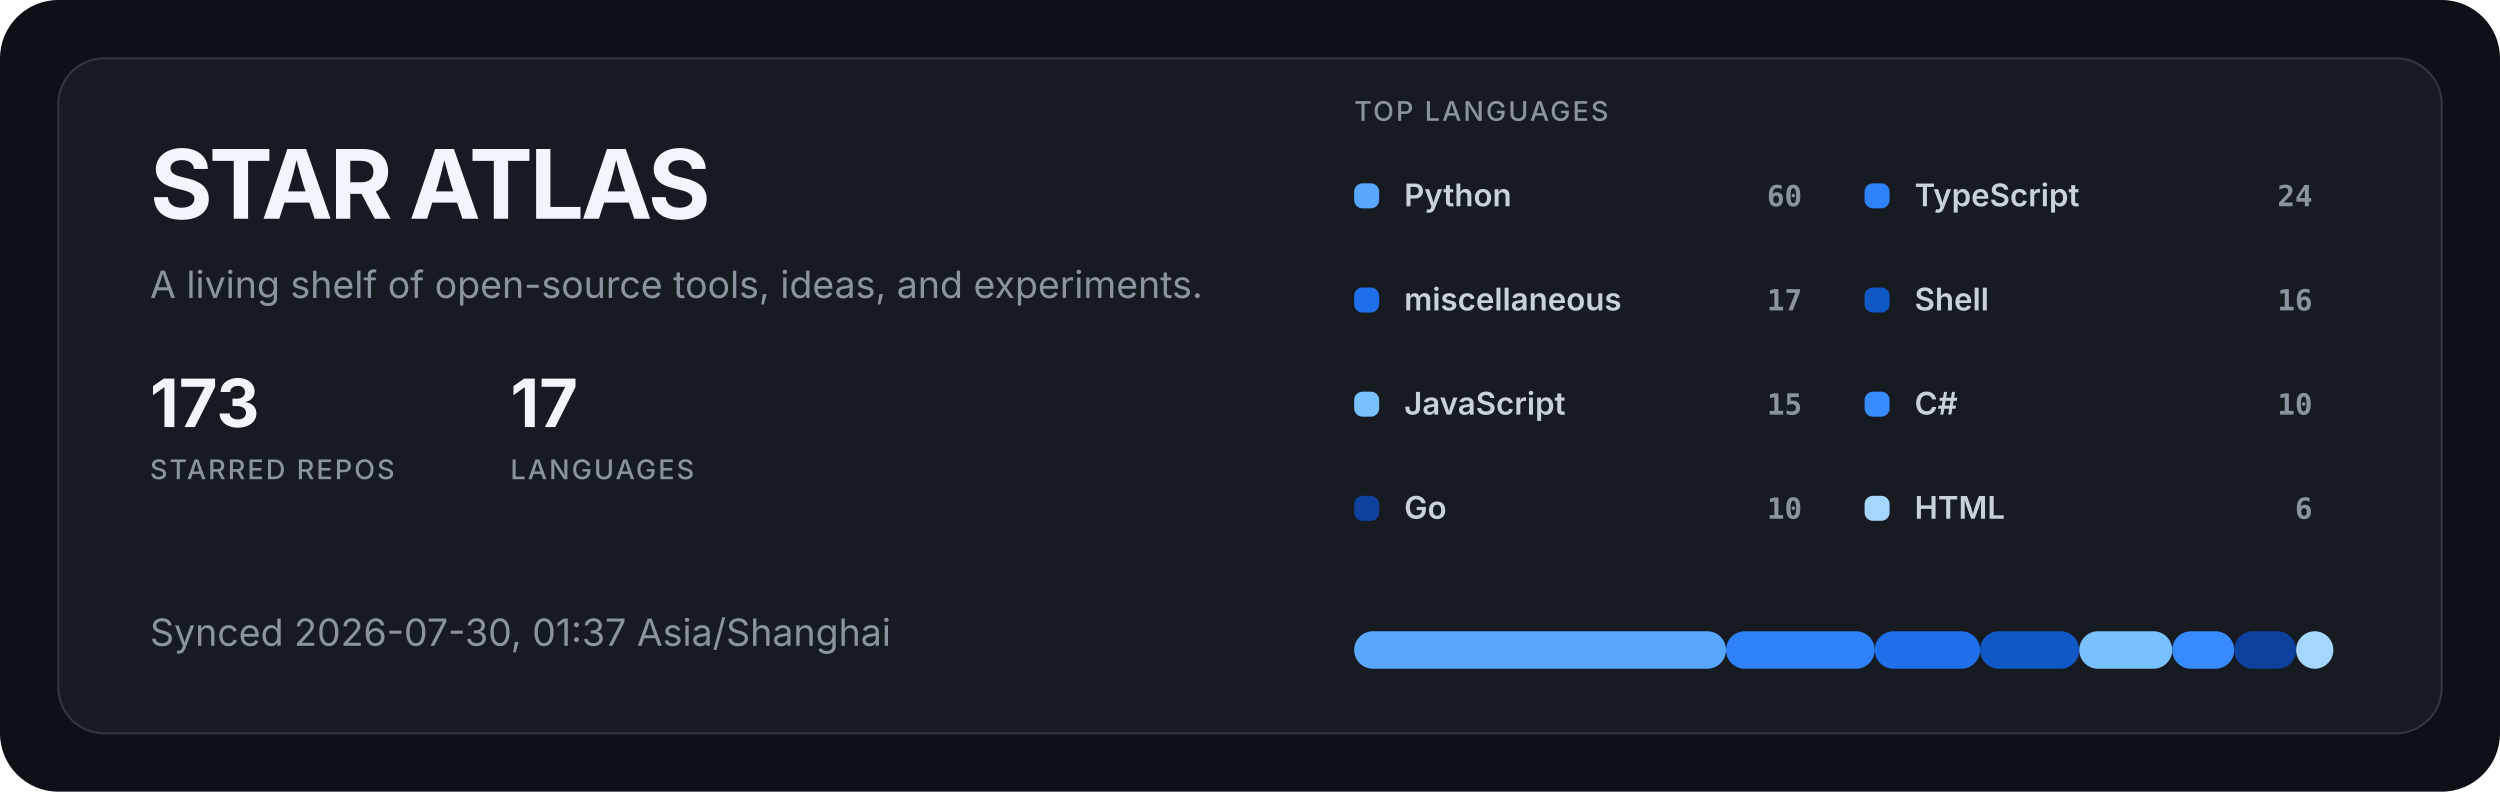
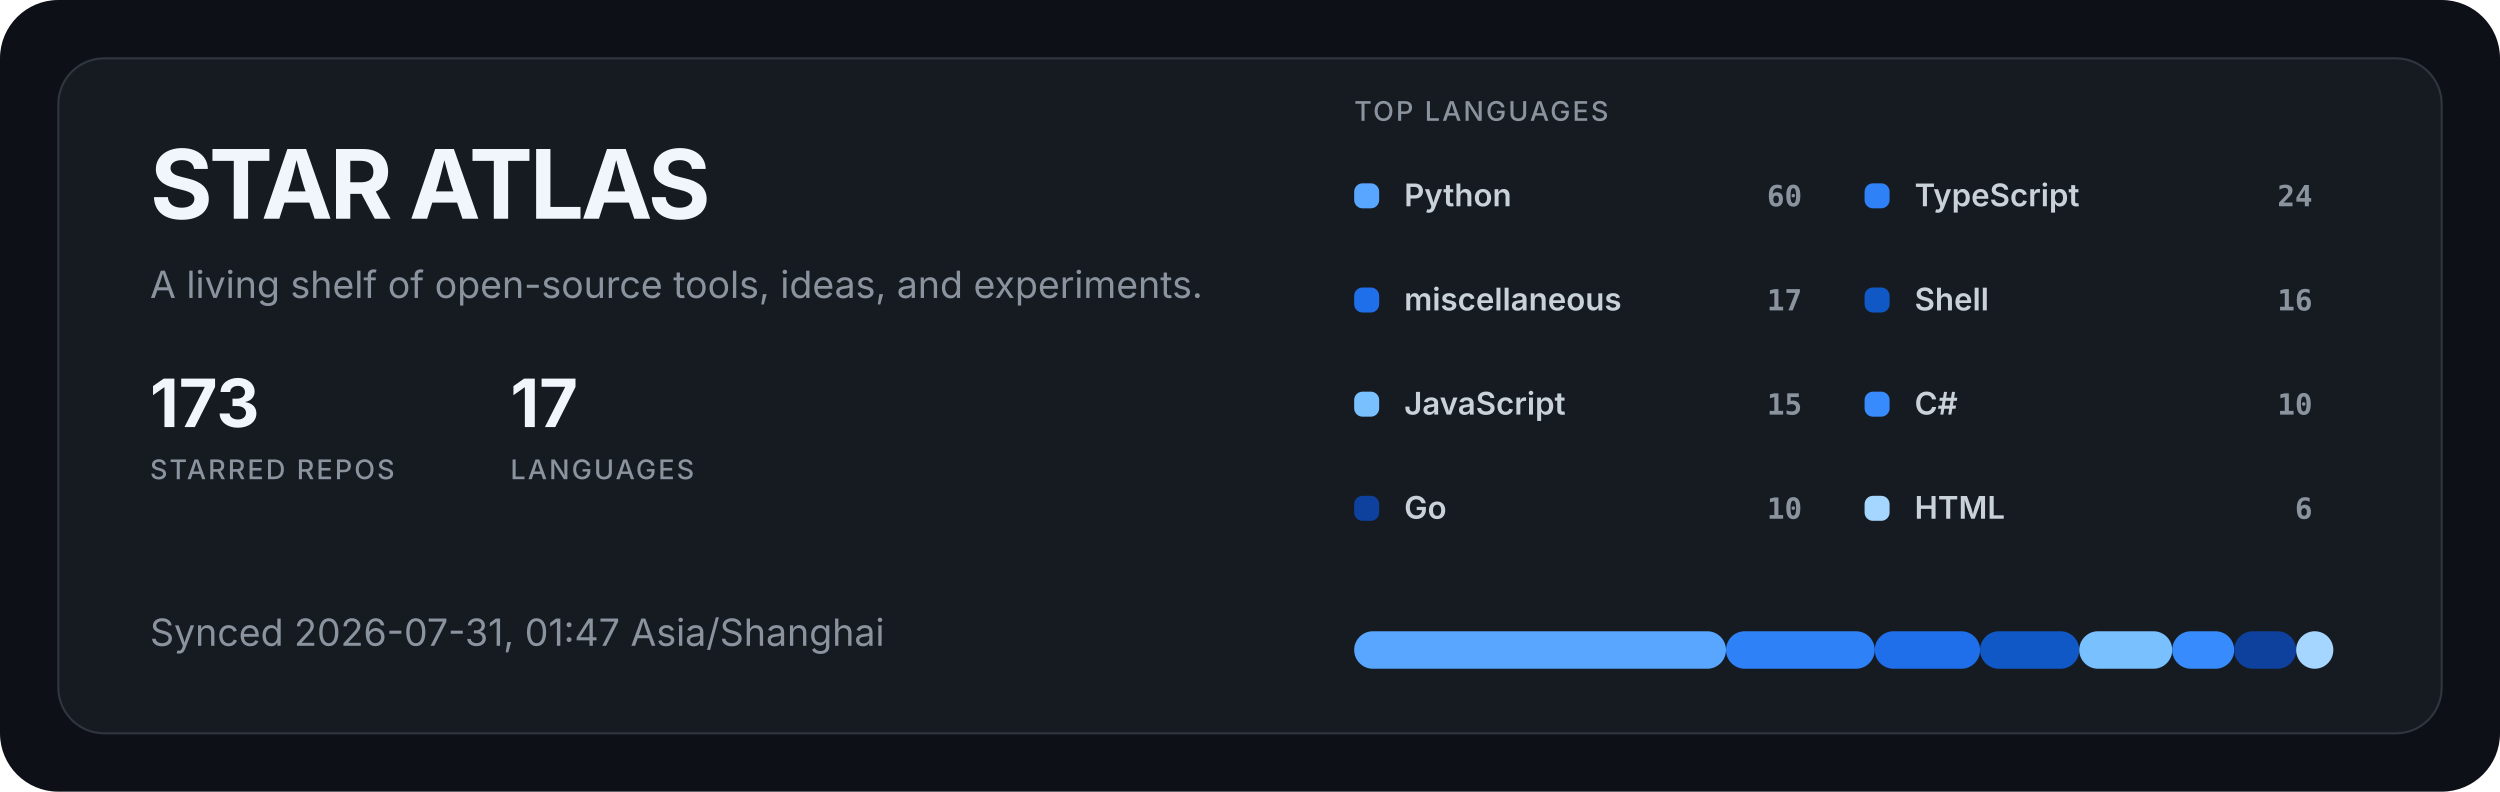
<svg xmlns="http://www.w3.org/2000/svg" width="1200" height="380" viewBox="0 0 1200 380" role="img" aria-labelledby="title description">
  <style>
  .title { fill: #f0f6fc; font: 700 46px -apple-system, BlinkMacSystemFont, "Segoe UI", sans-serif; letter-spacing: -1.5px; }
  .subtitle { fill: #8b949e; font: 400 18px -apple-system, BlinkMacSystemFont, "Segoe UI", sans-serif; }
  .metric { fill: #f0f6fc; font: 700 32px -apple-system, BlinkMacSystemFont, "Segoe UI", sans-serif; }
  .metric-label { fill: #8b949e; font: 500 13px -apple-system, BlinkMacSystemFont, "Segoe UI", sans-serif; letter-spacing: 1px; }
  .label { fill: #c9d1d9; font: 600 15px -apple-system, BlinkMacSystemFont, "Segoe UI", sans-serif; }
  .value { fill: #8b949e; font: 600 14px ui-monospace, SFMono-Regular, Consolas, monospace; }
</style>
  <rect width="1200" height="380" rx="28" fill="#0d1117" />
  <rect x="28" y="28" width="1144" height="324" rx="22" fill="#161b22" stroke="#30363d" />
  <text x="72" y="105" class="title">STAR ATLAS</text>
  <text x="72" y="143" class="subtitle">A living shelf of open-source tools, ideas, and experiments.</text>
  <g transform="translate(72 205)">
    <text class="metric">173</text>
    <text y="25" class="metric-label">STARRED REPOS</text>
  </g>
  <g transform="translate(245 205)">
    <text class="metric">17</text>
    <text y="25" class="metric-label">LANGUAGES</text>
  </g>
-   <text x="72" y="310" class="subtitle">Synced 2026-07-30, 01:37 Asia/Shanghai</text>
+   <text x="72" y="310" class="subtitle">Synced 2026-07-31, 01:47 Asia/Shanghai</text>
  <text x="650" y="58" class="metric-label">TOP LANGUAGES</text>
  <g transform="translate(650 88)">
    <rect width="12" height="12" rx="4" fill="#58a6ff" />
    <text x="24" y="11" class="label">Python</text>
    <text x="215" y="11" text-anchor="end" class="value">60</text>
  </g>
  <g transform="translate(895 88)">
    <rect width="12" height="12" rx="4" fill="#2f81f7" />
    <text x="24" y="11" class="label">TypeScript</text>
    <text x="215" y="11" text-anchor="end" class="value">24</text>
  </g>
  <g transform="translate(650 138)">
    <rect width="12" height="12" rx="4" fill="#1f6feb" />
    <text x="24" y="11" class="label">miscellaneous</text>
    <text x="215" y="11" text-anchor="end" class="value">17</text>
  </g>
  <g transform="translate(895 138)">
    <rect width="12" height="12" rx="4" fill="#1158c7" />
    <text x="24" y="11" class="label">Shell</text>
    <text x="215" y="11" text-anchor="end" class="value">16</text>
  </g>
  <g transform="translate(650 188)">
    <rect width="12" height="12" rx="4" fill="#79c0ff" />
    <text x="24" y="11" class="label">JavaScript</text>
    <text x="215" y="11" text-anchor="end" class="value">15</text>
  </g>
  <g transform="translate(895 188)">
    <rect width="12" height="12" rx="4" fill="#388bfd" />
    <text x="24" y="11" class="label">C#</text>
    <text x="215" y="11" text-anchor="end" class="value">10</text>
  </g>
  <g transform="translate(650 238)">
    <rect width="12" height="12" rx="4" fill="#0d419d" />
    <text x="24" y="11" class="label">Go</text>
    <text x="215" y="11" text-anchor="end" class="value">10</text>
  </g>
  <g transform="translate(895 238)">
    <rect width="12" height="12" rx="4" fill="#a5d6ff" />
    <text x="24" y="11" class="label">HTML</text>
    <text x="215" y="11" text-anchor="end" class="value">6</text>
  </g>
  <rect x="650.00" y="303" width="178.48" height="18" rx="9" fill="#58a6ff" />
  <rect x="828.48" y="303" width="71.39" height="18" rx="9" fill="#2f81f7" />
  <rect x="899.87" y="303" width="50.57" height="18" rx="9" fill="#1f6feb" />
  <rect x="950.44" y="303" width="47.59" height="18" rx="9" fill="#1158c7" />
  <rect x="998.04" y="303" width="44.62" height="18" rx="9" fill="#79c0ff" />
  <rect x="1042.66" y="303" width="29.75" height="18" rx="9" fill="#388bfd" />
  <rect x="1072.41" y="303" width="29.75" height="18" rx="9" fill="#0d419d" />
  <rect x="1102.15" y="303" width="17.85" height="18" rx="9" fill="#a5d6ff" />
</svg>
